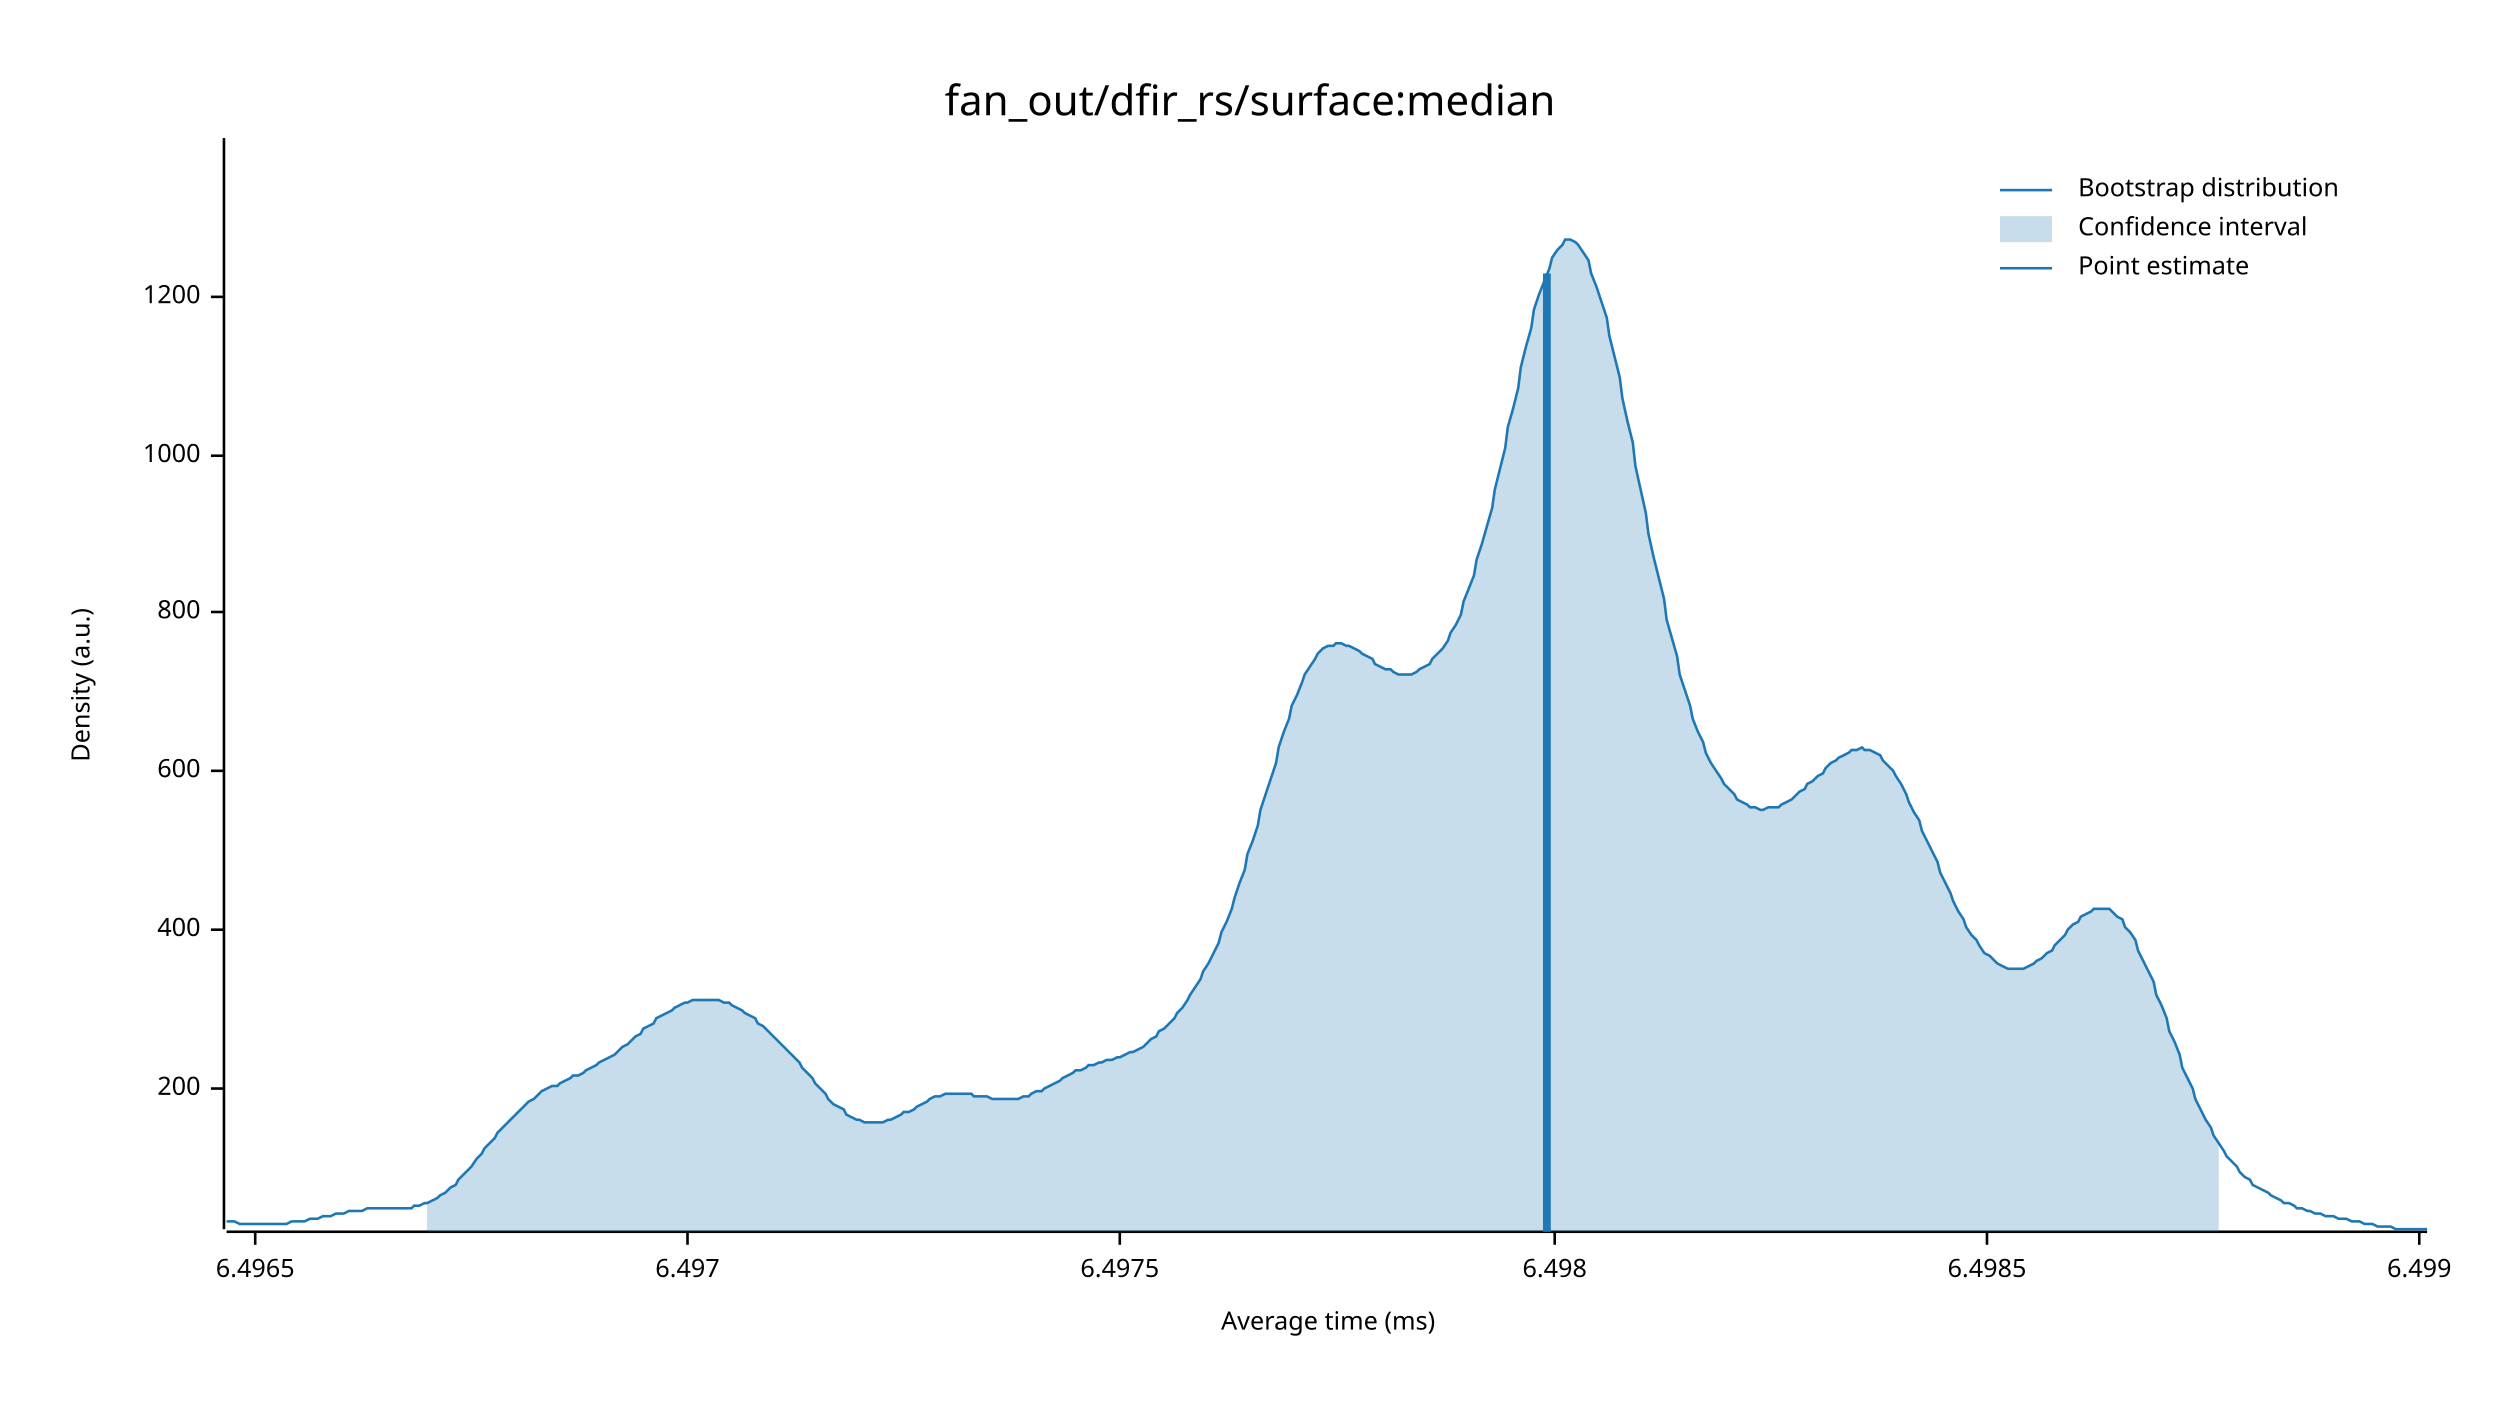
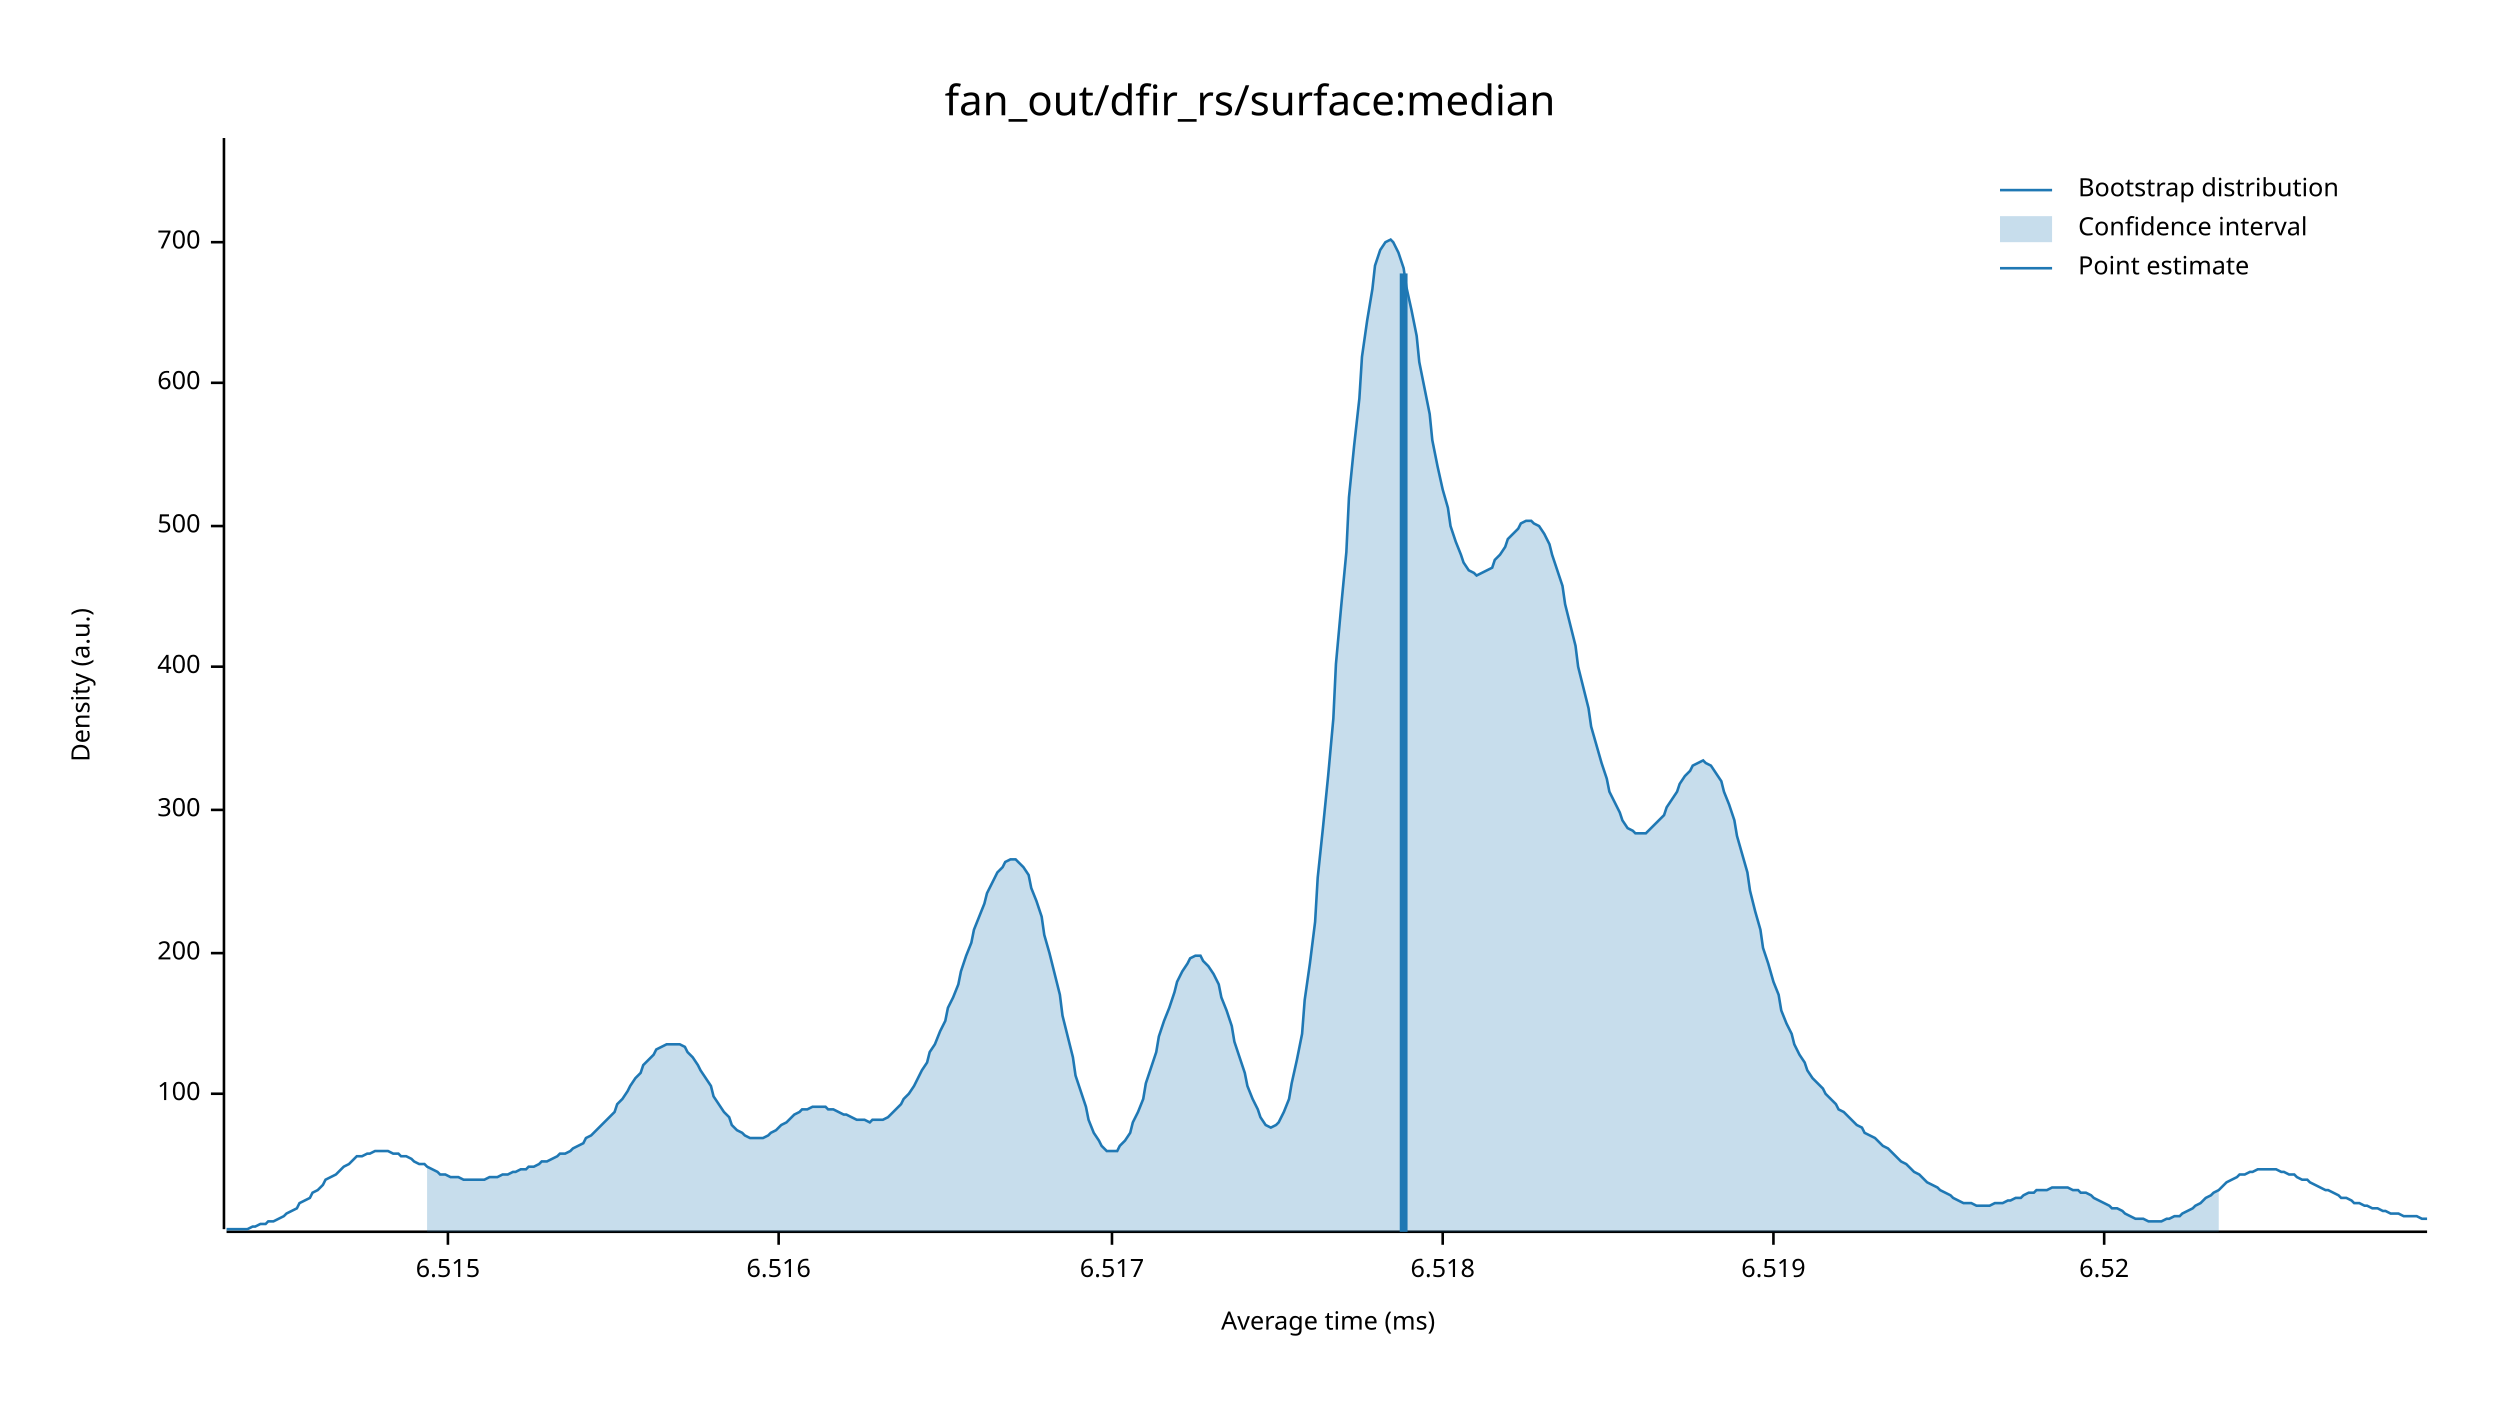
<svg xmlns="http://www.w3.org/2000/svg" width="960" height="540" viewBox="0 0 960 540">
  <text x="480" y="32" dy="0.76em" text-anchor="middle" font-family="sans-serif" font-size="16.129" opacity="1" fill="#000000">
fan_out/dfir_rs/surface:median
</text>
  <text x="27" y="263" dy="0.76em" text-anchor="middle" font-family="sans-serif" font-size="9.677" opacity="1" fill="#000000" transform="rotate(270, 27, 263)">
Density (a.u.)
</text>
  <text x="510" y="513" dy="-0.5ex" text-anchor="middle" font-family="sans-serif" font-size="9.677" opacity="1" fill="#000000">
Average time (ms)
</text>
  <polyline fill="none" opacity="1" stroke="#000000" stroke-width="1" points="86,53 86,472 " />
-   <text x="77" y="418" dy="0.5ex" text-anchor="end" font-family="sans-serif" font-size="9.677" opacity="1" fill="#000000">
+   <text x="77" y="420" dy="0.5ex" text-anchor="end" font-family="sans-serif" font-size="9.677" opacity="1" fill="#000000">
+ 100
+ </text>
+   <polyline fill="none" opacity="1" stroke="#000000" stroke-width="1" points="81,420 86,420 " />
+   <text x="77" y="366" dy="0.5ex" text-anchor="end" font-family="sans-serif" font-size="9.677" opacity="1" fill="#000000">
200
</text>
-   <polyline fill="none" opacity="1" stroke="#000000" stroke-width="1" points="81,418 86,418 " />
-   <text x="77" y="357" dy="0.5ex" text-anchor="end" font-family="sans-serif" font-size="9.677" opacity="1" fill="#000000">
+   <polyline fill="none" opacity="1" stroke="#000000" stroke-width="1" points="81,366 86,366 " />
+   <text x="77" y="311" dy="0.5ex" text-anchor="end" font-family="sans-serif" font-size="9.677" opacity="1" fill="#000000">
+ 300
+ </text>
+   <polyline fill="none" opacity="1" stroke="#000000" stroke-width="1" points="81,311 86,311 " />
+   <text x="77" y="256" dy="0.5ex" text-anchor="end" font-family="sans-serif" font-size="9.677" opacity="1" fill="#000000">
400
</text>
-   <polyline fill="none" opacity="1" stroke="#000000" stroke-width="1" points="81,357 86,357 " />
-   <text x="77" y="296" dy="0.5ex" text-anchor="end" font-family="sans-serif" font-size="9.677" opacity="1" fill="#000000">
+   <polyline fill="none" opacity="1" stroke="#000000" stroke-width="1" points="81,256 86,256 " />
+   <text x="77" y="202" dy="0.5ex" text-anchor="end" font-family="sans-serif" font-size="9.677" opacity="1" fill="#000000">
+ 500
+ </text>
+   <polyline fill="none" opacity="1" stroke="#000000" stroke-width="1" points="81,202 86,202 " />
+   <text x="77" y="147" dy="0.5ex" text-anchor="end" font-family="sans-serif" font-size="9.677" opacity="1" fill="#000000">
600
</text>
-   <polyline fill="none" opacity="1" stroke="#000000" stroke-width="1" points="81,296 86,296 " />
-   <text x="77" y="235" dy="0.5ex" text-anchor="end" font-family="sans-serif" font-size="9.677" opacity="1" fill="#000000">
- 800
+   <polyline fill="none" opacity="1" stroke="#000000" stroke-width="1" points="81,147 86,147 " />
+   <text x="77" y="93" dy="0.5ex" text-anchor="end" font-family="sans-serif" font-size="9.677" opacity="1" fill="#000000">
+ 700
</text>
-   <polyline fill="none" opacity="1" stroke="#000000" stroke-width="1" points="81,235 86,235 " />
-   <text x="77" y="175" dy="0.5ex" text-anchor="end" font-family="sans-serif" font-size="9.677" opacity="1" fill="#000000">
- 1000
+   <polyline fill="none" opacity="1" stroke="#000000" stroke-width="1" points="81,93 86,93 " />
+   <polyline fill="none" opacity="1" stroke="#000000" stroke-width="1" points="87,473 932,473 " />
+   <text x="172" y="483" dy="0.76em" text-anchor="middle" font-family="sans-serif" font-size="9.677" opacity="1" fill="#000000">
+ 6.515
</text>
-   <polyline fill="none" opacity="1" stroke="#000000" stroke-width="1" points="81,175 86,175 " />
-   <text x="77" y="114" dy="0.5ex" text-anchor="end" font-family="sans-serif" font-size="9.677" opacity="1" fill="#000000">
- 1200
+   <polyline fill="none" opacity="1" stroke="#000000" stroke-width="1" points="172,473 172,478 " />
+   <text x="299" y="483" dy="0.76em" text-anchor="middle" font-family="sans-serif" font-size="9.677" opacity="1" fill="#000000">
+ 6.516
</text>
-   <polyline fill="none" opacity="1" stroke="#000000" stroke-width="1" points="81,114 86,114 " />
-   <polyline fill="none" opacity="1" stroke="#000000" stroke-width="1" points="87,473 932,473 " />
-   <text x="98" y="483" dy="0.76em" text-anchor="middle" font-family="sans-serif" font-size="9.677" opacity="1" fill="#000000">
- 6.4965
+   <polyline fill="none" opacity="1" stroke="#000000" stroke-width="1" points="299,473 299,478 " />
+   <text x="427" y="483" dy="0.76em" text-anchor="middle" font-family="sans-serif" font-size="9.677" opacity="1" fill="#000000">
+ 6.517
</text>
-   <polyline fill="none" opacity="1" stroke="#000000" stroke-width="1" points="98,473 98,478 " />
-   <text x="264" y="483" dy="0.76em" text-anchor="middle" font-family="sans-serif" font-size="9.677" opacity="1" fill="#000000">
- 6.497
+   <polyline fill="none" opacity="1" stroke="#000000" stroke-width="1" points="427,473 427,478 " />
+   <text x="554" y="483" dy="0.76em" text-anchor="middle" font-family="sans-serif" font-size="9.677" opacity="1" fill="#000000">
+ 6.518
</text>
-   <polyline fill="none" opacity="1" stroke="#000000" stroke-width="1" points="264,473 264,478 " />
-   <text x="430" y="483" dy="0.76em" text-anchor="middle" font-family="sans-serif" font-size="9.677" opacity="1" fill="#000000">
- 6.4975
+   <polyline fill="none" opacity="1" stroke="#000000" stroke-width="1" points="554,473 554,478 " />
+   <text x="681" y="483" dy="0.76em" text-anchor="middle" font-family="sans-serif" font-size="9.677" opacity="1" fill="#000000">
+ 6.519
</text>
-   <polyline fill="none" opacity="1" stroke="#000000" stroke-width="1" points="430,473 430,478 " />
-   <text x="597" y="483" dy="0.76em" text-anchor="middle" font-family="sans-serif" font-size="9.677" opacity="1" fill="#000000">
- 6.498
+   <polyline fill="none" opacity="1" stroke="#000000" stroke-width="1" points="681,473 681,478 " />
+   <text x="808" y="483" dy="0.76em" text-anchor="middle" font-family="sans-serif" font-size="9.677" opacity="1" fill="#000000">
+ 6.52
</text>
-   <polyline fill="none" opacity="1" stroke="#000000" stroke-width="1" points="597,473 597,478 " />
-   <text x="763" y="483" dy="0.76em" text-anchor="middle" font-family="sans-serif" font-size="9.677" opacity="1" fill="#000000">
- 6.4985
- </text>
-   <polyline fill="none" opacity="1" stroke="#000000" stroke-width="1" points="763,473 763,478 " />
-   <text x="929" y="483" dy="0.76em" text-anchor="middle" font-family="sans-serif" font-size="9.677" opacity="1" fill="#000000">
- 6.499
- </text>
-   <polyline fill="none" opacity="1" stroke="#000000" stroke-width="1" points="929,473 929,478 " />
-   <polyline fill="none" opacity="1" stroke="#1F78B4" stroke-width="1" points="87,469 88,469 90,469 92,470 93,470 95,470 97,470 98,470 100,470 102,470 103,470 105,470 107,470 109,470 110,470 112,469 114,469 115,469 117,469 119,468 120,468 122,468 124,467 125,467 127,467 129,466 131,466 132,466 134,465 136,465 137,465 139,465 141,464 142,464 144,464 146,464 147,464 149,464 151,464 153,464 154,464 156,464 158,464 159,463 161,463 163,462 164,462 166,461 168,460 169,459 171,458 173,456 175,455 176,453 178,451 180,449 181,448 183,445 185,443 186,441 188,439 190,437 191,435 193,433 195,431 197,429 198,428 200,426 202,424 203,423 205,422 207,420 208,419 210,418 212,417 214,417 215,416 217,415 219,414 220,413 222,413 224,412 225,411 227,410 229,409 230,408 232,407 234,406 236,405 237,404 239,402 241,401 242,400 244,398 246,397 247,395 249,394 251,393 252,391 254,390 256,389 258,388 259,387 261,386 263,385 264,385 266,384 268,384 269,384 271,384 273,384 274,384 276,384 278,385 280,385 281,386 283,387 285,388 286,389 288,390 290,391 291,393 293,394 295,396 296,397 298,399 300,401 302,403 303,404 305,406 307,408 308,410 310,412 312,414 313,416 315,418 317,420 318,422 320,424 322,425 324,426 325,428 327,429 329,430 330,430 332,431 334,431 335,431 337,431 339,431 341,430 342,430 344,429 346,428 347,427 349,427 351,426 352,425 354,424 356,423 357,422 359,421 361,421 363,420 364,420 366,420 368,420 369,420 371,420 373,420 374,421 376,421 378,421 379,421 381,422 383,422 385,422 386,422 388,422 390,422 391,422 393,421 395,421 396,420 398,419 400,419 401,418 403,417 405,416 407,415 408,414 410,413 412,412 413,411 415,411 417,410 418,409 420,409 422,408 423,408 425,407 427,407 429,406 430,406 432,405 434,404 435,404 437,403 439,402 440,401 442,399 444,398 445,396 447,395 449,393 451,391 452,389 454,387 456,384 457,382 459,379 461,376 462,373 464,370 466,366 468,362 469,358 471,354 473,349 474,345 476,339 478,334 479,328 481,323 483,317 484,311 486,305 488,299 490,293 491,287 493,281 495,276 496,271 498,267 500,262 501,259 503,256 505,253 506,251 508,249 510,248 512,248 513,247 515,247 517,248 518,248 520,249 522,250 523,251 525,252 527,253 528,255 530,256 532,257 534,257 535,258 537,259 539,259 540,259 542,259 544,258 545,257 547,256 549,255 550,253 552,251 554,249 556,246 557,243 559,240 561,236 562,231 564,226 566,221 567,215 569,209 571,202 573,195 574,188 576,180 578,172 579,164 581,157 583,149 584,141 586,133 588,126 589,119 591,113 593,108 595,103 596,99 598,96 600,94 601,92 603,92 605,93 606,94 608,97 610,100 611,105 613,110 615,116 617,122 618,129 620,137 622,145 623,153 625,162 627,170 628,179 630,188 632,197 633,205 635,214 637,222 639,230 640,238 642,245 644,252 645,259 647,265 649,271 650,276 652,281 654,285 655,289 657,293 659,296 661,299 662,301 664,303 666,305 667,307 669,308 671,309 672,310 674,310 676,311 677,311 679,310 681,310 683,310 684,309 686,308 688,307 689,306 691,304 693,303 694,301 696,300 698,298 700,297 701,295 703,293 705,292 706,291 708,290 710,289 711,288 713,288 715,287 716,288 718,288 720,289 722,290 723,292 725,294 727,296 728,298 730,301 732,305 733,308 735,312 737,315 738,319 740,323 742,327 744,331 745,335 747,339 749,343 750,346 752,350 754,353 755,356 757,359 759,361 760,363 762,366 764,367 766,369 767,370 769,371 771,372 772,372 774,372 776,372 777,372 779,371 781,370 782,369 784,368 786,366 788,365 789,363 791,361 793,359 794,357 796,355 798,354 799,352 801,351 803,350 804,349 806,349 808,349 810,349 811,350 813,352 815,353 816,356 818,358 820,361 821,365 823,369 825,373 827,377 828,382 830,386 832,391 833,396 835,400 837,405 838,410 840,414 842,418 843,422 845,426 847,430 849,433 850,436 852,439 854,442 855,444 857,446 859,448 860,450 862,452 864,453 865,455 867,456 869,457 871,458 872,459 874,460 876,461 877,462 879,462 881,463 882,464 884,464 886,465 887,465 889,466 891,466 893,467 894,467 896,467 898,468 899,468 901,468 903,469 904,469 906,469 908,470 909,470 911,470 913,471 915,471 916,471 918,471 920,472 921,472 923,472 925,472 926,472 928,472 930,472 932,472 " />
-   <polygon opacity="0.25" fill="#1F78B4" points="164,462 166,461 168,460 169,459 171,458 173,456 175,455 176,453 178,451 180,449 181,448 183,445 185,443 186,441 188,439 190,437 191,435 193,433 195,431 197,429 198,428 200,426 202,424 203,423 205,422 207,420 208,419 210,418 212,417 214,417 215,416 217,415 219,414 220,413 222,413 224,412 225,411 227,410 229,409 230,408 232,407 234,406 236,405 237,404 239,402 241,401 242,400 244,398 246,397 247,395 249,394 251,393 252,391 254,390 256,389 258,388 259,387 261,386 263,385 264,385 266,384 268,384 269,384 271,384 273,384 274,384 276,384 278,385 280,385 281,386 283,387 285,388 286,389 288,390 290,391 291,393 293,394 295,396 296,397 298,399 300,401 302,403 303,404 305,406 307,408 308,410 310,412 312,414 313,416 315,418 317,420 318,422 320,424 322,425 324,426 325,428 327,429 329,430 330,430 332,431 334,431 335,431 337,431 339,431 341,430 342,430 344,429 346,428 347,427 349,427 351,426 352,425 354,424 356,423 357,422 359,421 361,421 363,420 364,420 366,420 368,420 369,420 371,420 373,420 374,421 376,421 378,421 379,421 381,422 383,422 385,422 386,422 388,422 390,422 391,422 393,421 395,421 396,420 398,419 400,419 401,418 403,417 405,416 407,415 408,414 410,413 412,412 413,411 415,411 417,410 418,409 420,409 422,408 423,408 425,407 427,407 429,406 430,406 432,405 434,404 435,404 437,403 439,402 440,401 442,399 444,398 445,396 447,395 449,393 451,391 452,389 454,387 456,384 457,382 459,379 461,376 462,373 464,370 466,366 468,362 469,358 471,354 473,349 474,345 476,339 478,334 479,328 481,323 483,317 484,311 486,305 488,299 490,293 491,287 493,281 495,276 496,271 498,267 500,262 501,259 503,256 505,253 506,251 508,249 510,248 512,248 513,247 515,247 517,248 518,248 520,249 522,250 523,251 525,252 527,253 528,255 530,256 532,257 534,257 535,258 537,259 539,259 540,259 542,259 544,258 545,257 547,256 549,255 550,253 552,251 554,249 556,246 557,243 559,240 561,236 562,231 564,226 566,221 567,215 569,209 571,202 573,195 574,188 576,180 578,172 579,164 581,157 583,149 584,141 586,133 588,126 589,119 591,113 593,108 595,103 596,99 598,96 600,94 601,92 603,92 605,93 606,94 608,97 610,100 611,105 613,110 615,116 617,122 618,129 620,137 622,145 623,153 625,162 627,170 628,179 630,188 632,197 633,205 635,214 637,222 639,230 640,238 642,245 644,252 645,259 647,265 649,271 650,276 652,281 654,285 655,289 657,293 659,296 661,299 662,301 664,303 666,305 667,307 669,308 671,309 672,310 674,310 676,311 677,311 679,310 681,310 683,310 684,309 686,308 688,307 689,306 691,304 693,303 694,301 696,300 698,298 700,297 701,295 703,293 705,292 706,291 708,290 710,289 711,288 713,288 715,287 716,288 718,288 720,289 722,290 723,292 725,294 727,296 728,298 730,301 732,305 733,308 735,312 737,315 738,319 740,323 742,327 744,331 745,335 747,339 749,343 750,346 752,350 754,353 755,356 757,359 759,361 760,363 762,366 764,367 766,369 767,370 769,371 771,372 772,372 774,372 776,372 777,372 779,371 781,370 782,369 784,368 786,366 788,365 789,363 791,361 793,359 794,357 796,355 798,354 799,352 801,351 803,350 804,349 806,349 808,349 810,349 811,350 813,352 815,353 816,356 818,358 820,361 821,365 823,369 825,373 827,377 828,382 830,386 832,391 833,396 835,400 837,405 838,410 840,414 842,418 843,422 845,426 847,430 849,433 850,436 852,439 852,473 164,473 " />
-   <polyline fill="none" opacity="1" stroke="#1F78B4" stroke-width="3" points="594,473 594,105 " />
+   <polyline fill="none" opacity="1" stroke="#000000" stroke-width="1" points="808,473 808,478 " />
+   <polyline fill="none" opacity="1" stroke="#1F78B4" stroke-width="1" points="87,472 88,472 90,472 92,472 93,472 95,472 97,471 98,471 100,470 102,470 103,469 105,469 107,468 109,467 110,466 112,465 114,464 115,462 117,461 119,460 120,458 122,457 124,455 125,453 127,452 129,451 131,449 132,448 134,447 136,445 137,444 139,444 141,443 142,443 144,442 146,442 147,442 149,442 151,443 153,443 154,444 156,444 158,445 159,446 161,447 163,447 164,448 166,449 168,450 169,451 171,451 173,452 175,452 176,452 178,453 180,453 181,453 183,453 185,453 186,453 188,452 190,452 191,452 193,451 195,451 197,450 198,450 200,449 202,449 203,448 205,448 207,447 208,446 210,446 212,445 214,444 215,443 217,443 219,442 220,441 222,440 224,439 225,437 227,436 229,434 230,433 232,431 234,429 236,427 237,424 239,422 241,419 242,417 244,414 246,412 247,409 249,407 251,405 252,403 254,402 256,401 258,401 259,401 261,401 263,402 264,404 266,406 268,409 269,411 271,414 273,417 274,421 276,424 278,427 280,429 281,432 283,434 285,435 286,436 288,437 290,437 291,437 293,437 295,436 296,435 298,434 300,432 302,431 303,430 305,428 307,427 308,426 310,426 312,425 313,425 315,425 317,425 318,426 320,426 322,427 324,428 325,428 327,429 329,430 330,430 332,430 334,431 335,430 337,430 339,430 341,429 342,428 344,426 346,424 347,422 349,420 351,417 352,415 354,411 356,408 357,404 359,401 361,396 363,392 364,387 366,383 368,378 369,373 371,367 373,362 374,357 376,352 378,347 379,343 381,339 383,335 385,333 386,331 388,330 390,330 391,331 393,333 395,336 396,341 398,346 400,352 401,359 403,366 405,374 407,382 408,390 410,398 412,406 413,413 415,419 417,425 418,430 420,435 422,438 423,440 425,442 427,442 429,442 430,440 432,438 434,435 435,431 437,427 439,422 440,416 442,410 444,404 445,398 447,392 449,387 451,381 452,377 454,373 456,370 457,368 459,367 461,367 462,369 464,371 466,374 468,378 469,383 471,388 473,394 474,400 476,406 478,412 479,417 481,422 483,426 484,429 486,432 488,433 490,432 491,431 493,427 495,422 496,416 498,407 500,397 501,384 503,370 505,354 506,337 508,318 510,298 512,276 513,255 515,233 517,212 518,191 520,171 522,153 523,137 525,123 527,111 528,102 530,96 532,93 534,92 535,93 537,97 539,103 540,110 542,119 544,129 545,139 547,149 549,159 550,169 552,179 554,188 556,195 557,202 559,208 561,213 562,216 564,219 566,220 567,221 569,220 571,219 573,218 574,215 576,213 578,210 579,207 581,205 583,203 584,201 586,200 588,200 589,201 591,202 593,205 595,209 596,213 598,219 600,225 601,232 603,240 605,248 606,256 608,264 610,272 611,279 613,286 615,293 617,299 618,304 620,308 622,312 623,315 625,318 627,319 628,320 630,320 632,320 633,319 635,317 637,315 639,313 640,310 642,307 644,304 645,301 647,298 649,296 650,294 652,293 654,292 655,293 657,294 659,297 661,300 662,304 664,309 666,315 667,321 669,328 671,335 672,342 674,350 676,357 677,364 679,370 681,377 683,382 684,388 686,393 688,397 689,401 691,405 693,408 694,411 696,414 698,416 700,418 701,420 703,422 705,424 706,426 708,427 710,429 711,430 713,432 715,433 716,435 718,436 720,437 722,439 723,440 725,441 727,443 728,444 730,446 732,447 733,448 735,450 737,451 738,452 740,454 742,455 744,456 745,457 747,458 749,459 750,460 752,461 754,462 755,462 757,462 759,463 760,463 762,463 764,463 766,462 767,462 769,462 771,461 772,461 774,460 776,460 777,459 779,458 781,458 782,457 784,457 786,457 788,456 789,456 791,456 793,456 794,456 796,457 798,457 799,458 801,458 803,459 804,460 806,461 808,462 810,463 811,464 813,464 815,465 816,466 818,467 820,468 821,468 823,468 825,469 827,469 828,469 830,469 832,468 833,468 835,467 837,467 838,466 840,465 842,464 843,463 845,462 847,460 849,459 850,458 852,457 854,455 855,454 857,453 859,452 860,451 862,451 864,450 865,450 867,449 869,449 871,449 872,449 874,449 876,450 877,450 879,451 881,451 882,452 884,453 886,453 887,454 889,455 891,456 893,457 894,457 896,458 898,459 899,460 901,460 903,461 904,462 906,462 908,463 909,463 911,464 913,464 915,465 916,465 918,466 920,466 921,466 923,467 925,467 926,467 928,467 930,468 932,468 " />
+   <polygon opacity="0.25" fill="#1F78B4" points="164,448 166,449 168,450 169,451 171,451 173,452 175,452 176,452 178,453 180,453 181,453 183,453 185,453 186,453 188,452 190,452 191,452 193,451 195,451 197,450 198,450 200,449 202,449 203,448 205,448 207,447 208,446 210,446 212,445 214,444 215,443 217,443 219,442 220,441 222,440 224,439 225,437 227,436 229,434 230,433 232,431 234,429 236,427 237,424 239,422 241,419 242,417 244,414 246,412 247,409 249,407 251,405 252,403 254,402 256,401 258,401 259,401 261,401 263,402 264,404 266,406 268,409 269,411 271,414 273,417 274,421 276,424 278,427 280,429 281,432 283,434 285,435 286,436 288,437 290,437 291,437 293,437 295,436 296,435 298,434 300,432 302,431 303,430 305,428 307,427 308,426 310,426 312,425 313,425 315,425 317,425 318,426 320,426 322,427 324,428 325,428 327,429 329,430 330,430 332,430 334,431 335,430 337,430 339,430 341,429 342,428 344,426 346,424 347,422 349,420 351,417 352,415 354,411 356,408 357,404 359,401 361,396 363,392 364,387 366,383 368,378 369,373 371,367 373,362 374,357 376,352 378,347 379,343 381,339 383,335 385,333 386,331 388,330 390,330 391,331 393,333 395,336 396,341 398,346 400,352 401,359 403,366 405,374 407,382 408,390 410,398 412,406 413,413 415,419 417,425 418,430 420,435 422,438 423,440 425,442 427,442 429,442 430,440 432,438 434,435 435,431 437,427 439,422 440,416 442,410 444,404 445,398 447,392 449,387 451,381 452,377 454,373 456,370 457,368 459,367 461,367 462,369 464,371 466,374 468,378 469,383 471,388 473,394 474,400 476,406 478,412 479,417 481,422 483,426 484,429 486,432 488,433 490,432 491,431 493,427 495,422 496,416 498,407 500,397 501,384 503,370 505,354 506,337 508,318 510,298 512,276 513,255 515,233 517,212 518,191 520,171 522,153 523,137 525,123 527,111 528,102 530,96 532,93 534,92 535,93 537,97 539,103 540,110 542,119 544,129 545,139 547,149 549,159 550,169 552,179 554,188 556,195 557,202 559,208 561,213 562,216 564,219 566,220 567,221 569,220 571,219 573,218 574,215 576,213 578,210 579,207 581,205 583,203 584,201 586,200 588,200 589,201 591,202 593,205 595,209 596,213 598,219 600,225 601,232 603,240 605,248 606,256 608,264 610,272 611,279 613,286 615,293 617,299 618,304 620,308 622,312 623,315 625,318 627,319 628,320 630,320 632,320 633,319 635,317 637,315 639,313 640,310 642,307 644,304 645,301 647,298 649,296 650,294 652,293 654,292 655,293 657,294 659,297 661,300 662,304 664,309 666,315 667,321 669,328 671,335 672,342 674,350 676,357 677,364 679,370 681,377 683,382 684,388 686,393 688,397 689,401 691,405 693,408 694,411 696,414 698,416 700,418 701,420 703,422 705,424 706,426 708,427 710,429 711,430 713,432 715,433 716,435 718,436 720,437 722,439 723,440 725,441 727,443 728,444 730,446 732,447 733,448 735,450 737,451 738,452 740,454 742,455 744,456 745,457 747,458 749,459 750,460 752,461 754,462 755,462 757,462 759,463 760,463 762,463 764,463 766,462 767,462 769,462 771,461 772,461 774,460 776,460 777,459 779,458 781,458 782,457 784,457 786,457 788,456 789,456 791,456 793,456 794,456 796,457 798,457 799,458 801,458 803,459 804,460 806,461 808,462 810,463 811,464 813,464 815,465 816,466 818,467 820,468 821,468 823,468 825,469 827,469 828,469 830,469 832,468 833,468 835,467 837,467 838,466 840,465 842,464 843,463 845,462 847,460 849,459 850,458 852,457 852,473 164,473 " />
+   <polyline fill="none" opacity="1" stroke="#1F78B4" stroke-width="3" points="539,473 539,105 " />
  <text x="798" y="68" dy="0.76em" text-anchor="start" font-family="sans-serif" font-size="9.677" opacity="1" fill="#000000">
Bootstrap distribution
</text>
  <text x="798" y="83" dy="0.76em" text-anchor="start" font-family="sans-serif" font-size="9.677" opacity="1" fill="#000000">
Confidence interval
</text>
  <text x="798" y="98" dy="0.76em" text-anchor="start" font-family="sans-serif" font-size="9.677" opacity="1" fill="#000000">
Point estimate
</text>
  <polyline fill="none" opacity="1" stroke="#1F78B4" stroke-width="1" points="768,73 788,73 " />
  <rect x="768" y="83" width="20" height="10" opacity="0.25" fill="#1F78B4" stroke="none" />
  <polyline fill="none" opacity="1" stroke="#1F78B4" stroke-width="1" points="768,103 788,103 " />
</svg>
